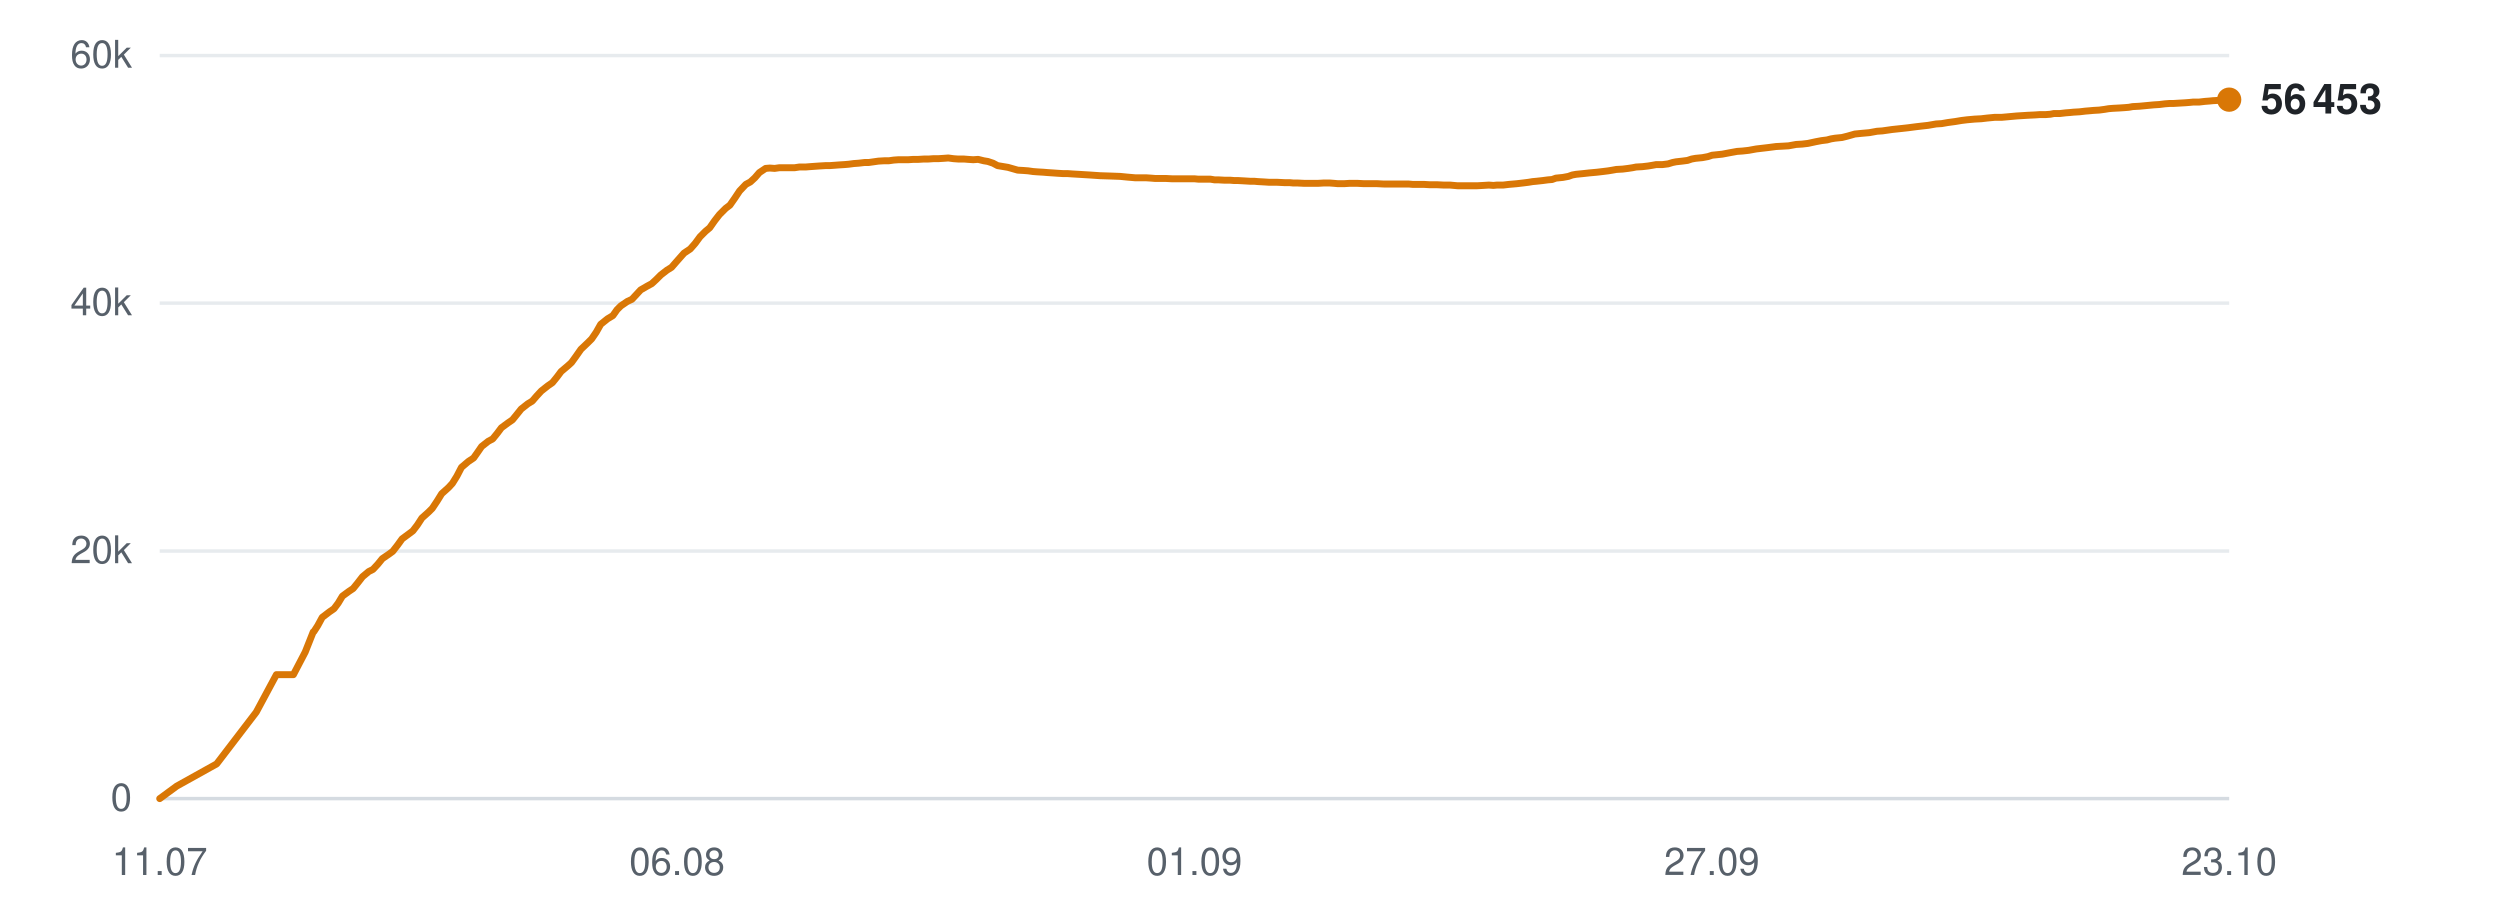
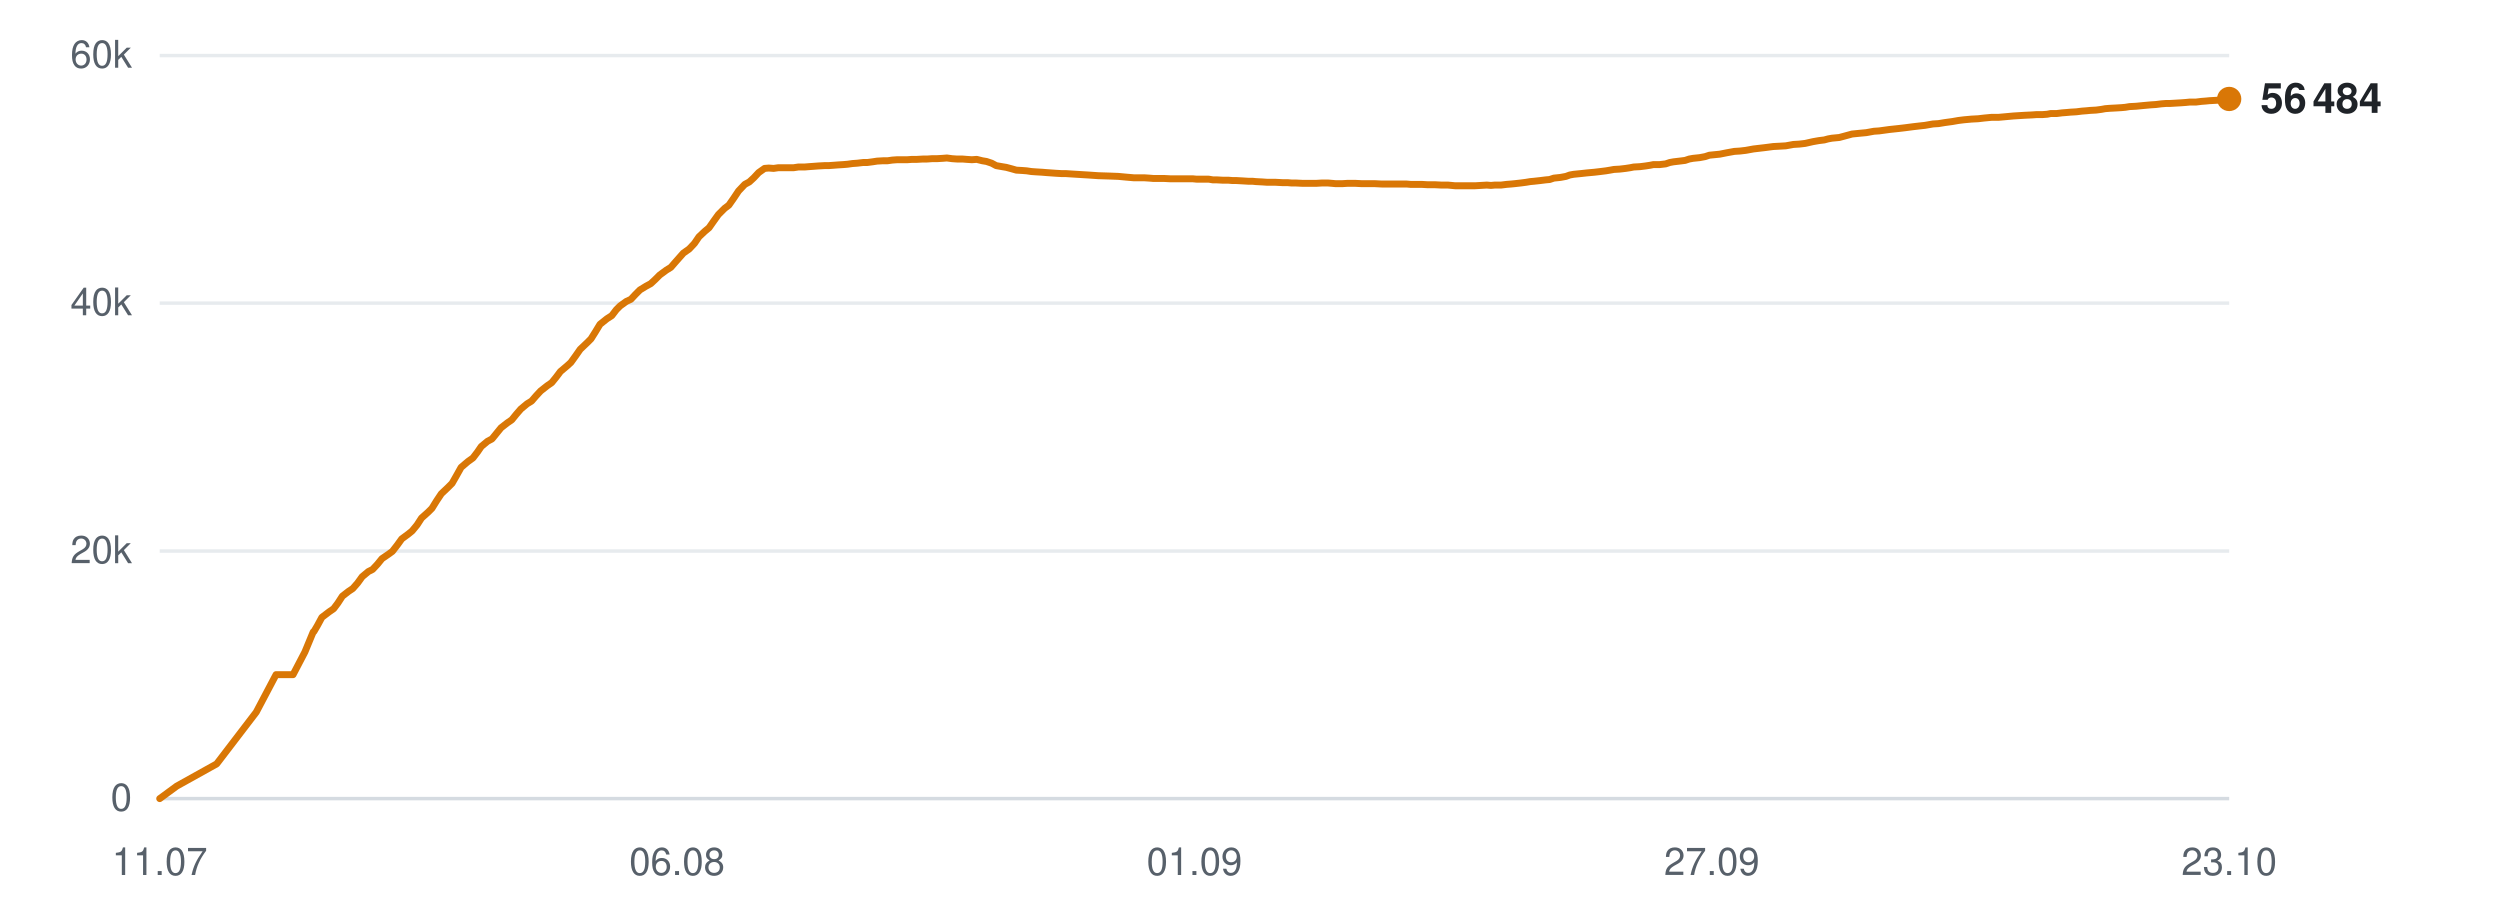
<svg xmlns="http://www.w3.org/2000/svg" viewBox="0 0 720 260" width="720" height="260" role="img" aria-label="Subscribers over time">
  <line x1="46" y1="230.0" x2="642" y2="230.0" stroke="#d0d7de" stroke-width="1" opacity="0.9" />
  <text x="38" y="233.5" text-anchor="end" font-family="-apple-system,BlinkMacSystemFont,'Segoe UI',Helvetica,Arial,sans-serif" font-size="11" fill="#57606a">0</text>
  <line x1="46" y1="158.7" x2="642" y2="158.7" stroke="#d0d7de" stroke-width="1" opacity="0.5" />
  <text x="38" y="162.2" text-anchor="end" font-family="-apple-system,BlinkMacSystemFont,'Segoe UI',Helvetica,Arial,sans-serif" font-size="11" fill="#57606a">20k</text>
  <line x1="46" y1="87.3" x2="642" y2="87.3" stroke="#d0d7de" stroke-width="1" opacity="0.5" />
  <text x="38" y="90.8" text-anchor="end" font-family="-apple-system,BlinkMacSystemFont,'Segoe UI',Helvetica,Arial,sans-serif" font-size="11" fill="#57606a">40k</text>
  <line x1="46" y1="16.0" x2="642" y2="16.0" stroke="#d0d7de" stroke-width="1" opacity="0.5" />
  <text x="38" y="19.5" text-anchor="end" font-family="-apple-system,BlinkMacSystemFont,'Segoe UI',Helvetica,Arial,sans-serif" font-size="11" fill="#57606a">60k</text>
  <text x="46.0" y="252" text-anchor="middle" font-family="-apple-system,BlinkMacSystemFont,'Segoe UI',Helvetica,Arial,sans-serif" font-size="11" fill="#57606a">11.07</text>
  <text x="195.0" y="252" text-anchor="middle" font-family="-apple-system,BlinkMacSystemFont,'Segoe UI',Helvetica,Arial,sans-serif" font-size="11" fill="#57606a">06.08</text>
  <text x="344.0" y="252" text-anchor="middle" font-family="-apple-system,BlinkMacSystemFont,'Segoe UI',Helvetica,Arial,sans-serif" font-size="11" fill="#57606a">01.09</text>
  <text x="493.0" y="252" text-anchor="middle" font-family="-apple-system,BlinkMacSystemFont,'Segoe UI',Helvetica,Arial,sans-serif" font-size="11" fill="#57606a">27.09</text>
  <text x="642.0" y="252" text-anchor="middle" font-family="-apple-system,BlinkMacSystemFont,'Segoe UI',Helvetica,Arial,sans-serif" font-size="11" fill="#57606a">23.10</text>
-   <polyline points="46.0,230.0 50.9,226.4 62.4,220.0 73.8,205.1 79.6,194.3 84.5,194.3 87.9,187.8 90.2,182.0 90.4,181.9 90.4,181.9 91.5,180.2 92.8,177.8 94.9,176.2 96.2,175.3 97.4,173.7 98.6,171.7 100.5,170.3 101.7,169.5 103.0,167.9 104.4,166.1 106.2,164.6 107.4,164.0 108.8,162.5 110.1,160.9 112.0,159.6 113.1,158.8 114.5,157.0 115.8,155.2 117.7,153.8 118.9,152.9 120.2,151.2 121.5,149.2 123.4,147.5 124.5,146.4 125.9,144.3 127.2,142.2 129.2,140.4 130.3,139.2 131.6,137.1 132.9,134.6 134.9,132.9 136.4,131.9 137.6,130.2 138.7,128.6 140.6,127.1 141.9,126.4 143.2,124.8 144.4,123.2 146.3,121.8 147.6,120.9 148.9,119.3 150.1,117.8 152.0,116.3 153.3,115.5 154.6,114.0 155.9,112.6 157.8,111.1 159.1,110.2 160.4,108.6 161.6,107.0 163.5,105.4 164.6,104.4 165.9,102.6 167.3,100.6 169.3,98.7 170.4,97.6 171.7,95.7 173.0,93.4 175.0,91.8 176.5,90.9 177.7,89.2 178.8,88.1 180.7,86.8 182.0,86.2 183.3,84.8 184.5,83.5 186.4,82.4 187.7,81.7 189.0,80.5 190.3,79.2 192.1,77.8 193.4,77.0 194.7,75.5 197.0,72.9 198.8,71.7 200.2,70.1 201.6,68.2 203.2,66.6 204.4,65.6 205.8,63.6 207.2,61.8 209.0,60.0 210.2,59.1 211.6,57.1 213.0,55.0 214.8,53.1 216.1,52.4 217.4,51.2 218.7,49.7 220.5,48.5 221.7,48.4 223.1,48.5 224.5,48.3 226.3,48.3 227.5,48.3 228.9,48.3 230.2,48.1 232.0,48.1 233.2,48.0 234.6,47.9 236.0,47.8 237.7,47.7 238.9,47.7 240.3,47.6 241.6,47.5 243.2,47.4 244.4,47.3 245.9,47.1 247.3,47.0 249.0,46.8 250.2,46.8 251.6,46.6 253.0,46.4 254.7,46.3 256.0,46.3 257.4,46.1 258.8,46.0 260.4,46.0 261.6,46.0 263.1,45.9 264.5,45.9 266.1,45.8 267.4,45.8 268.8,45.7 270.2,45.7 271.8,45.6 273.1,45.5 274.6,45.7 275.9,45.8 277.6,45.8 278.8,45.9 280.3,46.0 281.7,45.9 283.3,46.3 284.5,46.5 286.0,47.0 287.3,47.7 289.1,48.0 290.3,48.2 291.7,48.6 293.1,49.0 294.8,49.1 296.1,49.2 297.5,49.4 298.8,49.5 300.5,49.6 301.7,49.7 303.2,49.8 304.6,49.9 306.2,50.0 307.5,50.0 308.9,50.1 310.6,50.2 313.9,50.4 316.8,50.6 319.9,50.7 322.6,50.8 324.6,51.0 326.9,51.2 327.9,51.2 330.0,51.2 331.5,51.3 332.7,51.4 333.7,51.4 335.8,51.4 337.7,51.5 339.8,51.5 341.4,51.5 342.9,51.5 344.1,51.5 345.1,51.6 347.0,51.6 348.6,51.6 349.8,51.8 350.9,51.8 352.7,51.9 354.3,51.9 355.5,52.0 356.6,52.0 358.4,52.1 360.0,52.2 361.2,52.2 362.3,52.3 364.1,52.4 365.6,52.5 366.7,52.5 367.9,52.5 369.9,52.6 371.4,52.6 372.4,52.7 373.6,52.7 375.6,52.8 377.5,52.8 379.6,52.8 381.3,52.7 382.9,52.7 384.2,52.8 385.3,52.9 387.1,52.9 388.7,52.8 389.9,52.8 390.9,52.8 392.8,52.9 394.4,52.9 395.6,52.9 396.6,52.9 398.5,53.0 400.1,53.0 401.3,53.0 402.4,53.0 404.2,53.0 405.7,53.0 406.8,53.1 408.0,53.1 410.0,53.1 411.7,53.2 412.7,53.2 413.8,53.2 415.8,53.3 417.6,53.3 419.8,53.5 421.5,53.5 423.1,53.5 424.4,53.5 425.4,53.5 427.2,53.4 428.8,53.3 430.1,53.4 431.1,53.3 432.9,53.3 434.6,53.1 435.8,53.0 436.9,52.9 438.6,52.7 440.2,52.5 441.4,52.3 442.5,52.2 444.3,52.0 445.8,51.8 447.0,51.7 448.1,51.3 450.1,51.1 451.7,50.8 452.8,50.4 453.9,50.2 455.9,50.0 457.7,49.8 459.9,49.6 461.6,49.4 463.2,49.2 464.4,49.0 465.5,48.8 467.3,48.7 468.9,48.5 470.2,48.3 471.2,48.1 473.0,48.0 474.7,47.8 475.9,47.6 477.0,47.4 478.8,47.4 480.4,47.2 481.7,46.8 482.7,46.6 484.5,46.4 486.0,46.2 487.2,45.8 488.3,45.6 490.3,45.4 491.9,45.1 493.1,44.7 494.1,44.6 496.0,44.4 498.1,44.0 500.3,43.6 501.8,43.5 503.6,43.3 505.8,42.9 507.5,42.7 509.2,42.5 511.5,42.2 513.4,42.1 515.1,42.0 517.3,41.6 519.0,41.5 520.7,41.3 523.0,40.8 524.6,40.5 526.2,40.3 527.3,40.0 528.5,39.8 530.5,39.6 532.1,39.2 534.2,38.6 536.2,38.4 538.4,38.2 540.6,37.8 542.1,37.7 544.9,37.3 547.7,37.0 549.5,36.8 551.8,36.5 553.5,36.3 555.3,36.1 557.6,35.7 559.2,35.6 560.9,35.3 563.1,35.0 564.9,34.7 566.5,34.5 568.7,34.3 570.6,34.2 572.3,34.0 574.4,33.8 576.4,33.8 580.8,33.4 584.0,33.2 586.1,33.1 587.5,33.0 589.2,33.0 590.5,32.9 591.5,32.7 593.2,32.7 594.9,32.5 596.2,32.4 597.2,32.3 598.9,32.2 600.6,32.0 601.8,31.9 602.9,31.8 604.6,31.7 606.1,31.5 607.3,31.3 608.5,31.2 610.4,31.1 611.9,31.0 613.1,30.9 614.2,30.7 616.1,30.6 618.2,30.4 620.3,30.2 621.9,30.1 623.5,29.9 624.8,29.8 625.9,29.8 627.6,29.7 629.3,29.6 630.6,29.5 631.6,29.4 633.3,29.4 635.0,29.2 636.3,29.1 637.3,29.0 639.1,28.9 640.7,28.8 642.0,28.7" fill="none" stroke="#d97706" stroke-width="2" stroke-linejoin="round" stroke-linecap="round" />
-   <circle cx="642.0" cy="28.7" r="3.5" fill="#d97706" />
-   <text x="651.0" y="32.7" font-family="-apple-system,BlinkMacSystemFont,'Segoe UI',Helvetica,Arial,sans-serif" font-size="12" font-weight="600" fill="#1f2328">56 453</text>
+   <polyline points="46.0,230.0 50.9,226.4 62.4,220.0 73.8,205.1 79.5,194.3 84.4,194.3 87.8,187.8 90.2,182.0 90.3,181.9 90.4,181.9 91.4,180.2 92.7,177.8 94.8,176.2 96.1,175.3 97.3,173.7 98.6,171.7 100.4,170.3 101.6,169.5 103.0,167.9 104.3,166.1 106.1,164.6 107.3,164.0 108.7,162.5 110.0,160.9 111.9,159.6 113.0,158.8 114.4,157.0 115.7,155.2 117.6,153.8 118.7,152.9 120.1,151.2 121.4,149.2 123.3,147.5 124.4,146.4 125.7,144.3 127.1,142.2 129.0,140.4 130.2,139.2 131.4,137.1 132.8,134.6 134.8,132.9 136.2,131.9 137.5,130.2 138.6,128.6 140.4,127.1 141.7,126.4 143.0,124.8 144.3,123.2 146.1,121.8 147.4,120.9 148.7,119.3 150.0,117.8 151.8,116.3 153.1,115.5 154.4,114.0 155.7,112.6 157.6,111.1 158.9,110.2 160.2,108.6 161.4,107.0 163.3,105.4 164.4,104.4 165.7,102.6 167.1,100.6 169.1,98.7 170.2,97.6 171.4,95.7 172.8,93.4 174.8,91.8 176.2,90.9 177.5,89.2 178.6,88.1 180.4,86.8 181.7,86.2 183.0,84.8 184.3,83.5 186.1,82.4 187.4,81.7 188.7,80.5 190.0,79.2 191.9,77.8 193.2,77.0 194.5,75.5 196.8,72.9 198.5,71.7 200.0,70.1 201.3,68.2 203.0,66.6 204.2,65.6 205.6,63.6 206.9,61.8 208.7,60.0 209.9,59.1 211.3,57.1 212.7,55.0 214.5,53.1 215.8,52.4 217.1,51.2 218.5,49.7 220.2,48.5 221.4,48.4 222.8,48.5 224.2,48.3 225.9,48.3 227.2,48.3 228.6,48.3 229.9,48.1 231.7,48.1 232.9,48.0 234.3,47.9 235.6,47.8 237.4,47.7 238.6,47.7 240.0,47.6 241.3,47.5 242.9,47.4 244.1,47.3 245.5,47.1 246.9,47.0 248.6,46.8 249.8,46.8 251.3,46.6 252.6,46.4 254.3,46.3 255.6,46.3 257.0,46.1 258.4,46.0 260.0,46.0 261.3,46.0 262.7,45.9 264.1,45.9 265.8,45.8 267.0,45.8 268.4,45.7 269.8,45.7 271.5,45.6 272.7,45.5 274.2,45.7 275.6,45.8 277.2,45.8 278.4,45.9 279.9,46.0 281.3,45.9 282.9,46.3 284.1,46.5 285.6,47.0 286.9,47.7 288.6,48.0 289.8,48.2 291.3,48.6 292.7,49.0 294.4,49.1 295.7,49.2 297.0,49.4 298.4,49.5 300.1,49.6 301.3,49.7 302.7,49.8 304.1,49.9 305.8,50.0 307.0,50.0 308.5,50.1 310.1,50.2 313.4,50.4 316.3,50.6 319.5,50.7 322.1,50.8 324.2,51.0 326.5,51.2 327.5,51.2 329.5,51.2 331.0,51.3 332.2,51.4 333.2,51.4 335.3,51.4 337.2,51.5 339.4,51.5 340.9,51.5 342.4,51.5 343.6,51.5 344.6,51.6 346.4,51.6 348.1,51.6 349.3,51.8 350.4,51.8 352.2,51.9 353.8,51.9 355.0,52.0 356.1,52.0 357.9,52.1 359.5,52.2 360.7,52.2 361.7,52.3 363.6,52.4 365.0,52.5 366.1,52.5 367.4,52.5 369.3,52.6 370.8,52.6 371.9,52.7 373.1,52.7 375.1,52.8 376.9,52.8 379.1,52.8 380.8,52.7 382.4,52.7 383.6,52.8 384.7,52.9 386.5,52.9 388.1,52.8 389.3,52.8 390.3,52.8 392.2,52.9 393.8,52.9 395.0,52.9 396.0,52.9 397.9,53.0 399.5,53.0 400.7,53.0 401.8,53.0 403.6,53.0 405.1,53.0 406.2,53.1 407.4,53.1 409.4,53.1 411.1,53.2 412.1,53.2 413.2,53.2 415.1,53.3 417.0,53.3 419.1,53.5 420.8,53.5 422.5,53.5 423.7,53.5 424.8,53.5 426.5,53.4 428.2,53.3 429.4,53.4 430.5,53.3 432.3,53.3 433.9,53.1 435.2,53.0 436.2,52.9 438.0,52.7 439.5,52.5 440.7,52.3 441.8,52.2 443.6,52.0 445.2,51.8 446.3,51.7 447.5,51.3 449.4,51.1 451.0,50.8 452.1,50.4 453.2,50.2 455.2,50.0 457.0,49.8 459.2,49.6 460.9,49.4 462.5,49.2 463.7,49.0 464.8,48.8 466.5,48.7 468.2,48.5 469.5,48.3 470.5,48.1 472.3,48.0 473.9,47.8 475.2,47.6 476.2,47.4 478.0,47.4 479.7,47.2 480.9,46.8 482.0,46.6 483.7,46.4 485.3,46.2 486.5,45.8 487.6,45.6 489.5,45.4 491.1,45.1 492.3,44.7 493.3,44.6 495.3,44.4 497.3,44.0 499.5,43.6 501.1,43.5 502.8,43.3 505.0,42.9 506.7,42.7 508.4,42.5 510.7,42.2 512.6,42.1 514.3,42.0 516.5,41.6 518.2,41.5 519.9,41.3 522.1,40.8 523.8,40.5 525.4,40.3 526.5,40.0 527.6,39.8 529.7,39.6 531.2,39.2 533.4,38.6 535.4,38.4 537.5,38.2 539.7,37.8 541.2,37.7 544.1,37.3 546.9,37.0 548.6,36.8 550.9,36.5 552.6,36.3 554.4,36.1 556.7,35.7 558.3,35.6 560.1,35.3 562.3,35.0 564.0,34.7 565.6,34.5 567.8,34.3 569.7,34.2 571.4,34.0 573.5,33.8 575.5,33.8 579.9,33.4 583.1,33.2 585.2,33.1 586.6,33.0 588.3,33.0 589.6,32.9 590.6,32.7 592.3,32.7 593.9,32.5 595.2,32.4 596.3,32.3 598.0,32.2 599.6,32.0 600.9,31.9 601.9,31.8 603.7,31.7 605.2,31.5 606.3,31.3 607.5,31.2 609.4,31.1 611.0,31.0 612.1,30.9 613.3,30.7 615.2,30.6 617.2,30.4 619.4,30.2 620.9,30.1 622.5,29.9 623.8,29.8 624.9,29.8 626.6,29.7 628.3,29.6 629.6,29.5 630.6,29.4 632.4,29.4 634.0,29.2 635.3,29.1 636.3,29.0 638.1,28.9 639.7,28.8 641.0,28.7 642.0,28.5" fill="none" stroke="#d97706" stroke-width="2" stroke-linejoin="round" stroke-linecap="round" />
+   <circle cx="642.0" cy="28.5" r="3.5" fill="#d97706" />
+   <text x="651.0" y="32.5" font-family="-apple-system,BlinkMacSystemFont,'Segoe UI',Helvetica,Arial,sans-serif" font-size="12" font-weight="600" fill="#1f2328">56 484</text>
</svg>
